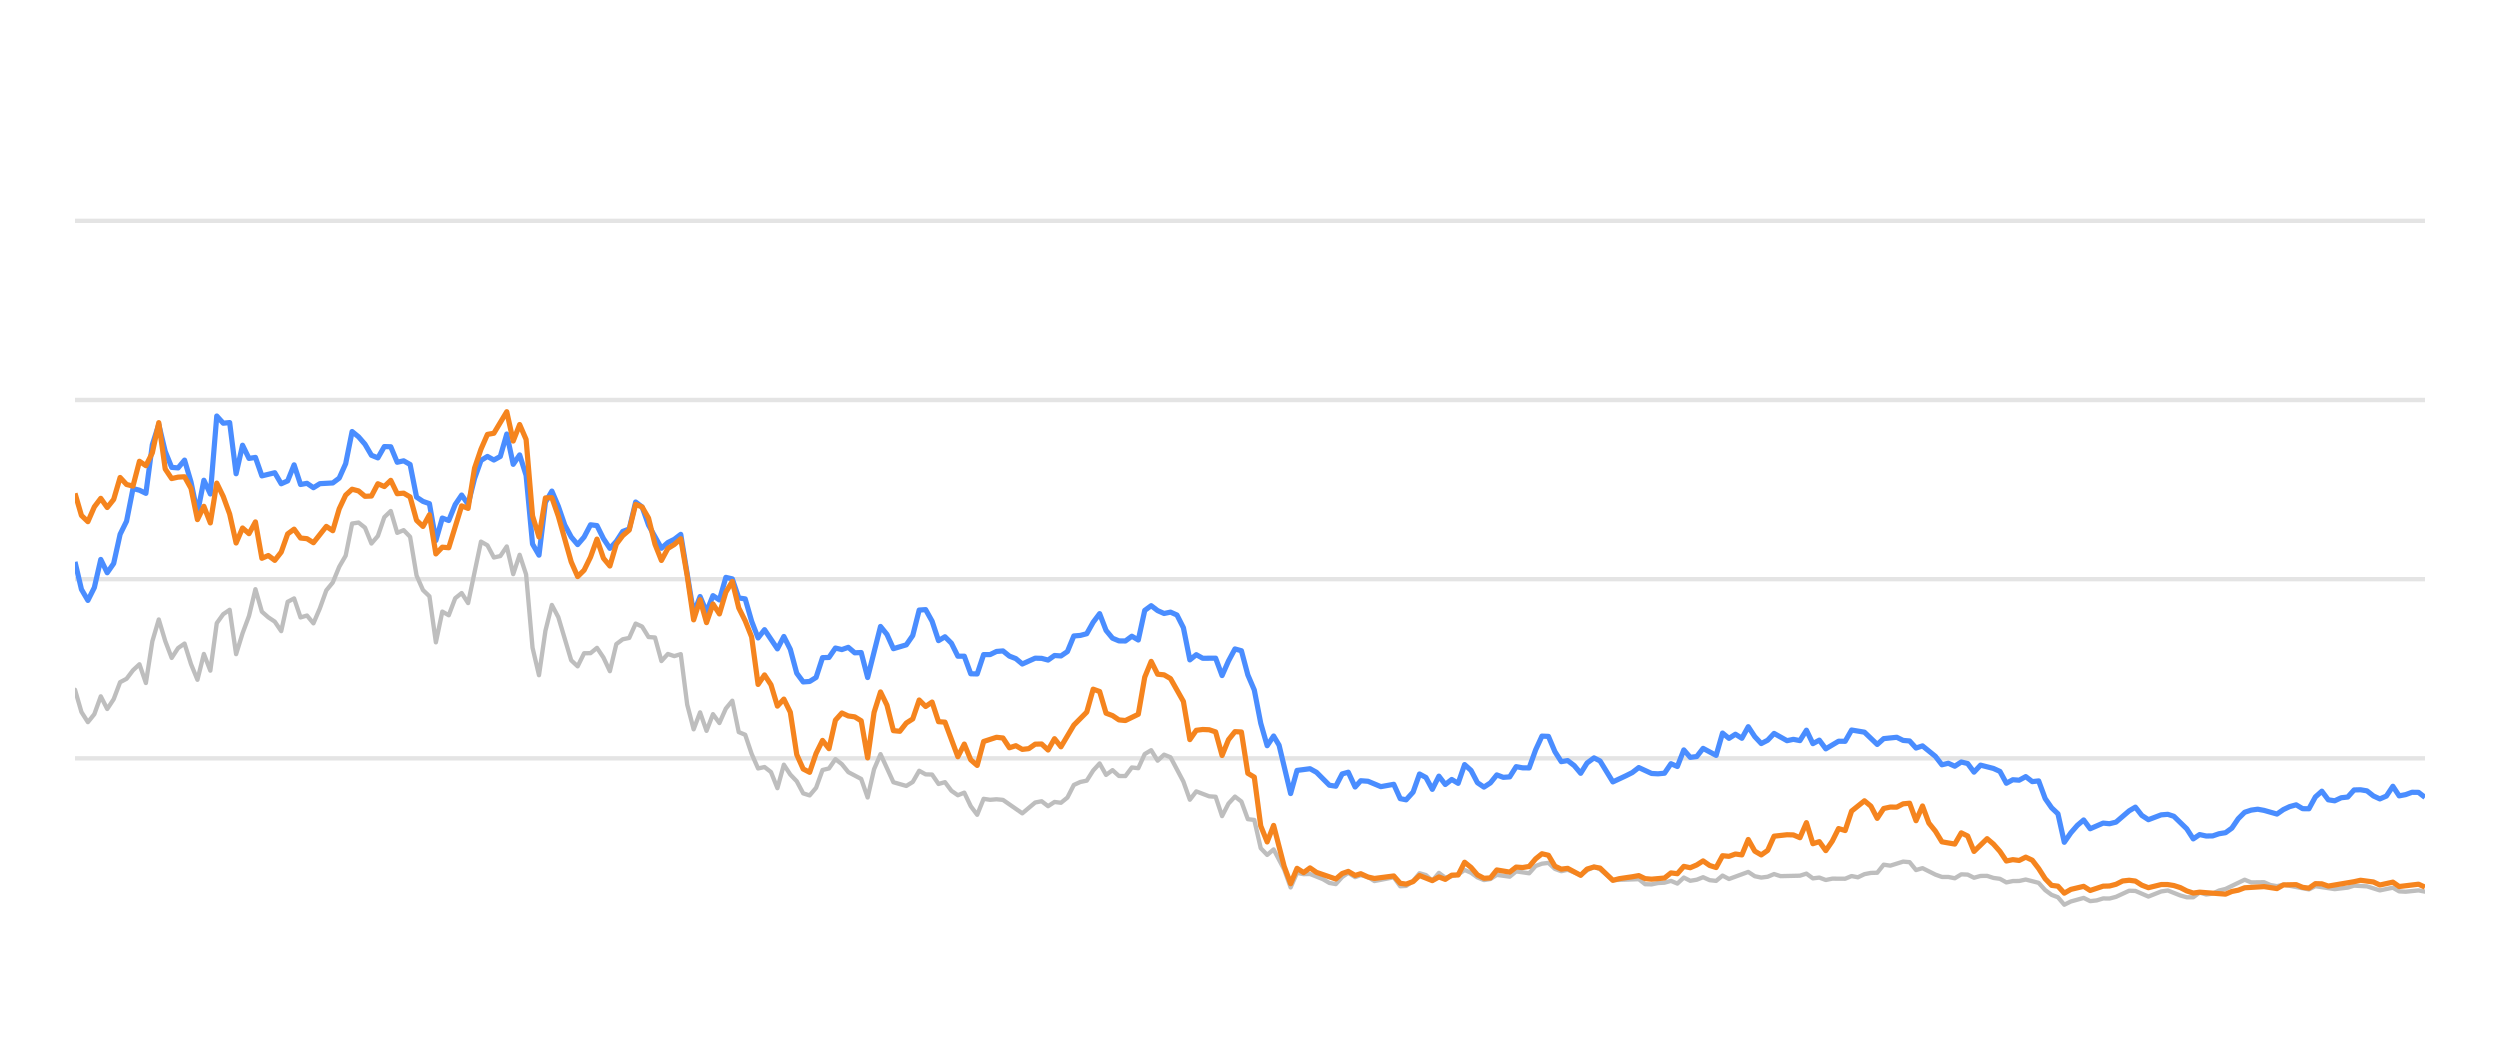
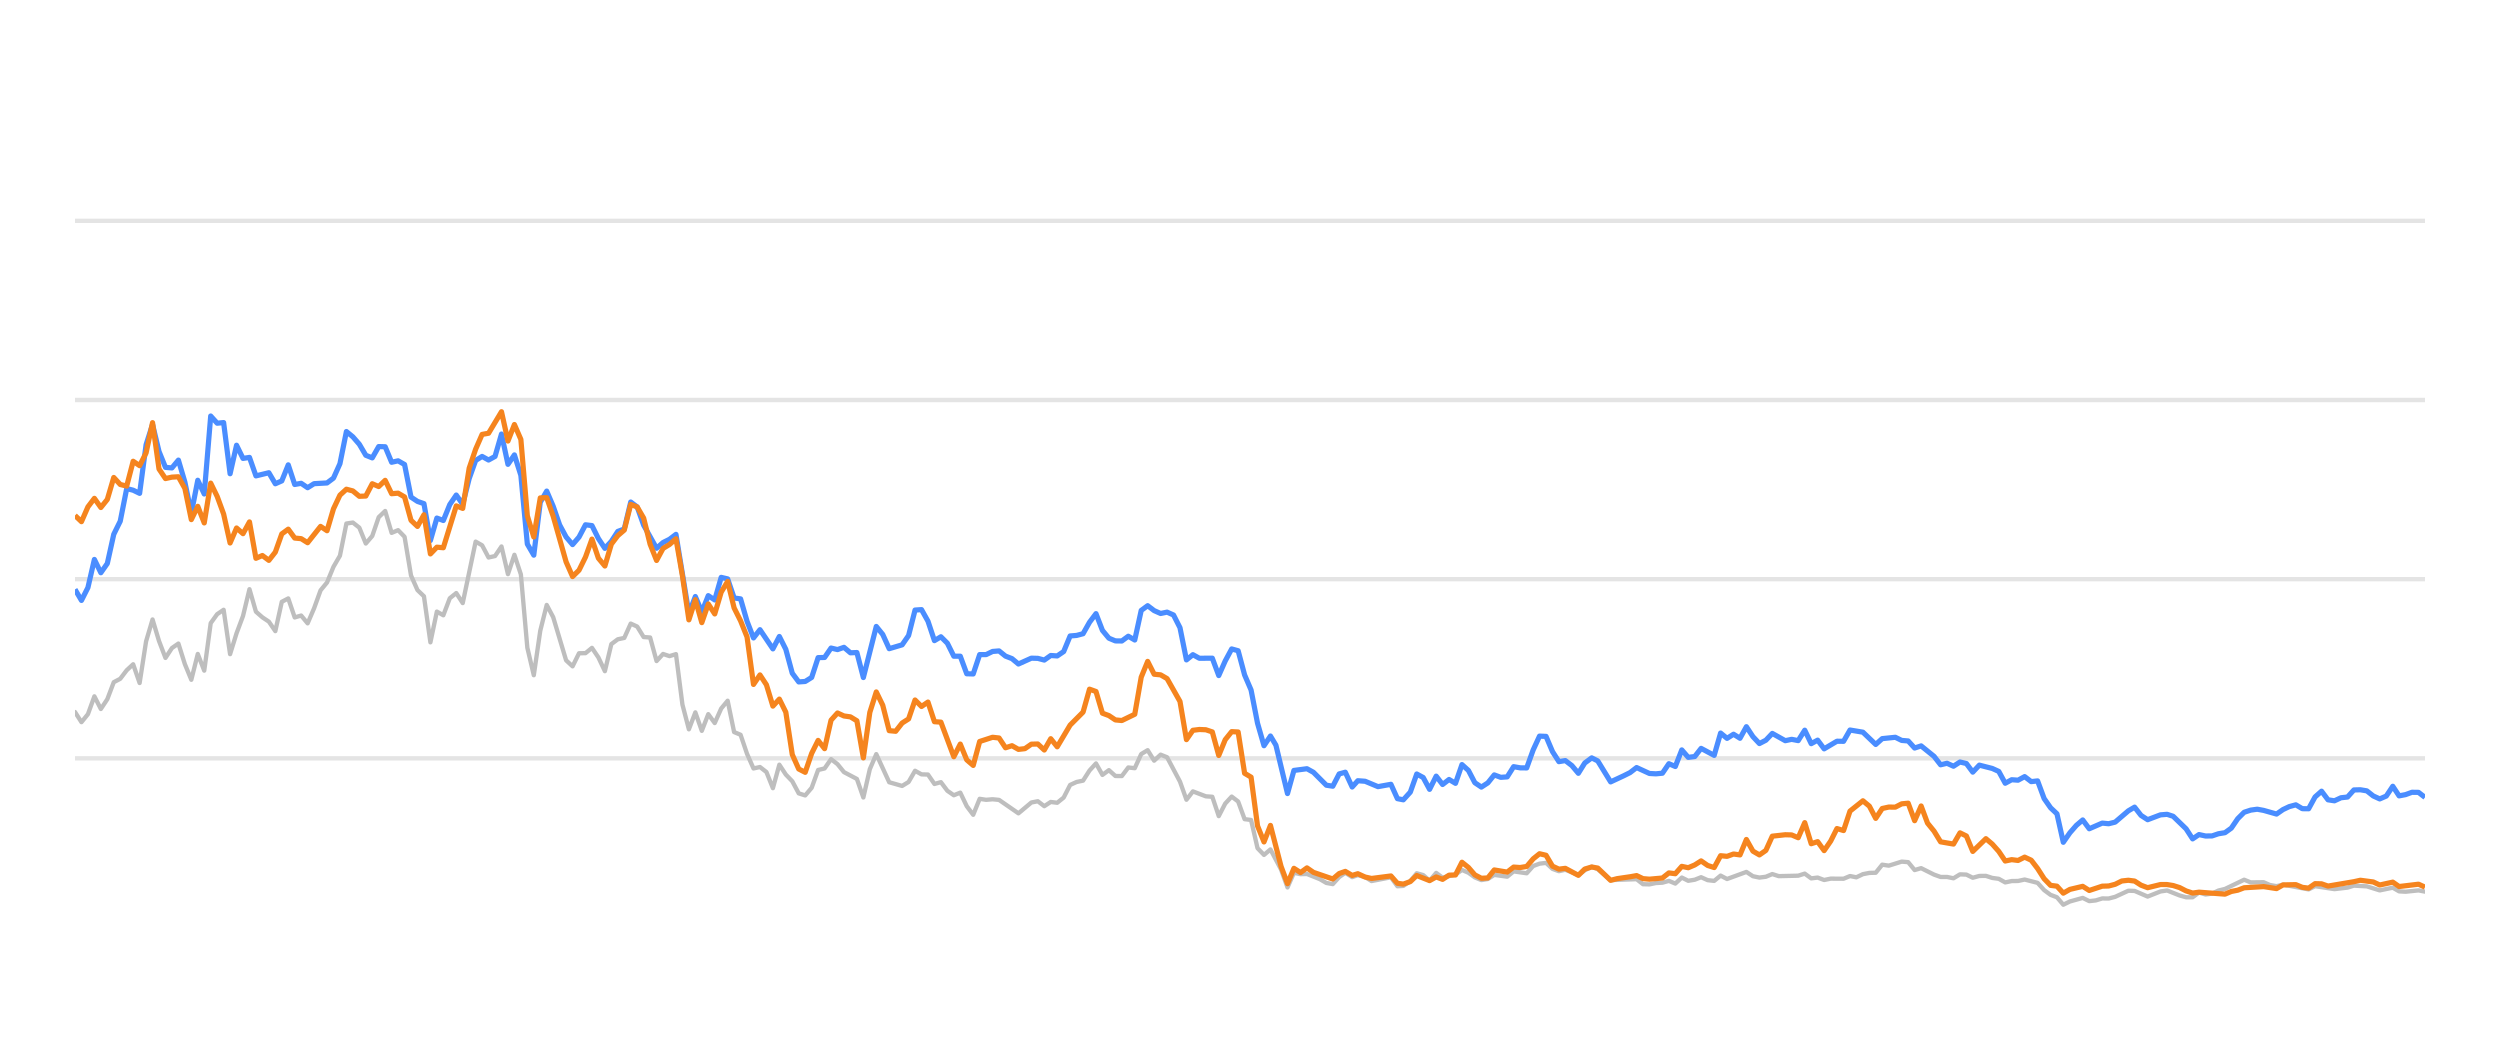
<svg xmlns="http://www.w3.org/2000/svg" width="288pt" height="120pt" viewBox="0 0 288 120" version="1.1">
  <defs>
    <style type="text/css">*{stroke-linejoin: round; stroke-linecap: butt}</style>
  </defs>
  <g id="figure_1">
    <g id="patch_1">
      <path d="M 0 120  L 288 120  L 288 0  L 0 0  L 0 120  z " style="fill: none; opacity: 0" />
    </g>
    <g id="axes_1">
      <g id="patch_2">
        <path d="M 8.64 108  L 279.36 108  L 279.36 4.8  L 8.64 4.8  L 8.64 108  z " style="fill: none" />
      </g>
      <g id="matplotlib.axis_1" />
      <g id="matplotlib.axis_2" />
      <g id="line2d_1">
-         <path d="M 8.64 87.36  L 279.36 87.36  " clip-path="url(#p68c6fa9b50)" style="fill: none; stroke: #b2b2b2; stroke-opacity: 0.35; stroke-width: 0.5; stroke-linecap: square" />
+         <path d="M 8.64 87.36  L 279.36 87.36  " clip-path="url(#p984ec321bc)" style="fill: none; stroke: #b2b2b2; stroke-opacity: 0.35; stroke-width: 0.5; stroke-linecap: square" />
      </g>
      <g id="line2d_2">
-         <path d="M 8.64 66.72  L 279.36 66.72  " clip-path="url(#p68c6fa9b50)" style="fill: none; stroke: #b2b2b2; stroke-opacity: 0.35; stroke-width: 0.5; stroke-linecap: square" />
+         <path d="M 8.64 66.72  L 279.36 66.72  " clip-path="url(#p984ec321bc)" style="fill: none; stroke: #b2b2b2; stroke-opacity: 0.35; stroke-width: 0.5; stroke-linecap: square" />
      </g>
      <g id="line2d_3">
-         <path d="M 8.64 46.08  L 279.36 46.08  " clip-path="url(#p68c6fa9b50)" style="fill: none; stroke: #b2b2b2; stroke-opacity: 0.35; stroke-width: 0.5; stroke-linecap: square" />
+         <path d="M 8.64 46.08  L 279.36 46.08  " clip-path="url(#p984ec321bc)" style="fill: none; stroke: #b2b2b2; stroke-opacity: 0.35; stroke-width: 0.5; stroke-linecap: square" />
      </g>
      <g id="line2d_4">
-         <path d="M 8.64 25.44  L 279.36 25.44  " clip-path="url(#p68c6fa9b50)" style="fill: none; stroke: #b2b2b2; stroke-opacity: 0.35; stroke-width: 0.5; stroke-linecap: square" />
+         <path d="M 8.64 25.44  L 279.36 25.44  " clip-path="url(#p984ec321bc)" style="fill: none; stroke: #b2b2b2; stroke-opacity: 0.35; stroke-width: 0.5; stroke-linecap: square" />
      </g>
      <g id="line2d_5">
-         <path d="M 8.64 79.465  L 9.382 82.025  L 10.125 83.191  L 10.867 82.272  L 11.609 80.219  L 12.352 81.674  L 13.094 80.549  L 13.837 78.588  L 14.579 78.196  L 15.321 77.215  L 16.064 76.524  L 16.806 78.681  L 17.548 73.882  L 18.291 71.364  L 19.033 73.841  L 19.776 75.791  L 20.518 74.656  L 21.26 74.14  L 22.003 76.503  L 22.745 78.309  L 23.487 75.337  L 24.23 77.257  L 24.972 71.787  L 25.715 70.755  L 26.457 70.249  L 27.199 75.358  L 27.942 72.953  L 28.684 70.962  L 29.426 67.876  L 30.169 70.466  L 30.911 71.116  L 31.653 71.612  L 32.396 72.706  L 33.138 69.331  L 33.881 68.939  L 34.623 71.127  L 35.365 70.91  L 36.108 71.808  L 36.85 70.074  L 37.592 68.01  L 38.335 67.102  L 39.077 65.296  L 39.82 64.016  L 40.562 60.311  L 41.304 60.198  L 42.047 60.786  L 42.789 62.613  L 43.531 61.746  L 44.274 59.579  L 45.016 58.866  L 45.759 61.385  L 46.501 61.075  L 47.243 61.839  L 47.986 66.297  L 48.728 67.979  L 49.47 68.691  L 50.213 73.996  L 50.955 70.456  L 51.697 70.879  L 52.44 68.918  L 53.182 68.32  L 53.925 69.475  L 55.409 62.396  L 56.152 62.819  L 56.894 64.223  L 57.636 64.057  L 58.379 62.953  L 59.121 66.142  L 59.864 63.913  L 60.606 66.173  L 61.348 74.615  L 62.091 77.783  L 62.833 72.664  L 63.575 69.692  L 64.318 71.096  L 65.803 76.07  L 66.545 76.761  L 67.287 75.255  L 68.03 75.244  L 68.772 74.635  L 69.514 75.74  L 70.257 77.319  L 70.999 74.202  L 71.741 73.645  L 72.484 73.49  L 73.226 71.839  L 73.969 72.179  L 74.711 73.387  L 75.453 73.438  L 76.196 76.152  L 76.938 75.337  L 77.68 75.585  L 78.423 75.358  L 79.165 81.168  L 79.908 84.016  L 80.65 82.066  L 81.392 84.192  L 82.135 82.272  L 82.877 83.294  L 83.619 81.622  L 84.362 80.724  L 85.104 84.336  L 85.847 84.646  L 86.589 86.844  L 87.331 88.526  L 88.074 88.361  L 88.816 88.939  L 89.558 90.797  L 90.301 88.093  L 91.043 89.228  L 91.785 90.002  L 92.528 91.395  L 93.27 91.632  L 94.013 90.755  L 94.755 88.702  L 95.497 88.526  L 96.24 87.453  L 96.982 88.031  L 97.724 88.949  L 99.209 89.734  L 99.952 91.87  L 100.694 88.609  L 101.436 86.875  L 102.921 90.115  L 104.406 90.539  L 105.148 90.084  L 105.891 88.794  L 106.633 89.207  L 107.375 89.228  L 108.118 90.312  L 108.86 90.105  L 109.602 91.096  L 110.345 91.612  L 111.087 91.313  L 111.829 92.871  L 112.572 93.862  L 113.314 92.025  L 114.057 92.138  L 114.799 92.076  L 115.541 92.148  L 117.768 93.696  L 119.253 92.448  L 119.996 92.303  L 120.738 92.871  L 121.48 92.386  L 122.223 92.479  L 122.965 91.88  L 123.707 90.425  L 124.45 90.084  L 125.192 89.93  L 125.934 88.764  L 126.677 87.948  L 127.419 89.269  L 128.162 88.722  L 128.904 89.393  L 129.646 89.403  L 130.389 88.413  L 131.131 88.495  L 131.873 86.865  L 132.616 86.421  L 133.358 87.628  L 134.101 86.937  L 134.843 87.236  L 136.328 90.043  L 137.07 92.128  L 137.812 91.168  L 139.297 91.736  L 140.04 91.787  L 140.782 94.016  L 141.524 92.572  L 142.267 91.767  L 143.009 92.334  L 143.751 94.367  L 144.494 94.46  L 145.236 97.711  L 145.978 98.485  L 146.721 97.855  L 147.938 100.167  L 148.68 102.231  L 149.419 100.549  L 150.178 100.704  L 150.914 100.683  L 152.402 101.282  L 153.141 101.715  L 153.884 101.849  L 154.617 101.034  L 155.32 100.549  L 156.11 101.044  L 156.759 100.817  L 157.594 101.034  L 158.335 101.498  L 160.562 101.065  L 161.307 102.097  L 161.986 102.056  L 162.789 101.498  L 163.528 100.601  L 164.269 100.807  L 165.002 101.457  L 165.762 100.559  L 166.496 101.106  L 167.979 100.745  L 168.723 100.219  L 169.465 100.539  L 170.201 101.075  L 170.951 101.385  L 171.695 101.261  L 172.433 100.786  L 173.92 100.993  L 174.661 100.384  L 176.159 100.601  L 176.904 99.765  L 177.633 99.496  L 178.381 99.403  L 179.124 100.095  L 179.859 100.363  L 180.597 100.198  L 182.094 100.797  L 182.83 100.26  L 183.628 99.837  L 184.324 100.136  L 185.802 101.385  L 188.786 101.282  L 189.518 101.86  L 190.262 101.88  L 190.998 101.725  L 191.751 101.684  L 192.495 101.478  L 193.233 101.787  L 193.976 101.096  L 194.716 101.467  L 195.465 101.344  L 196.196 101.055  L 196.952 101.395  L 197.698 101.478  L 198.436 100.869  L 199.178 101.261  L 201.398 100.446  L 202.151 100.941  L 202.895 101.096  L 203.634 101.003  L 204.374 100.693  L 205.119 100.931  L 207.351 100.879  L 208.101 100.642  L 208.845 101.189  L 209.586 101.096  L 210.329 101.375  L 211.08 101.22  L 212.561 101.23  L 213.303 100.92  L 214.029 101.065  L 214.784 100.704  L 215.527 100.559  L 216.257 100.539  L 217.002 99.61  L 217.759 99.723  L 219.24 99.259  L 219.985 99.321  L 220.727 100.229  L 221.473 100.012  L 222.959 100.755  L 223.709 101.024  L 224.446 101.024  L 225.191 101.178  L 225.938 100.724  L 226.674 100.755  L 227.407 101.117  L 228.161 100.91  L 228.913 100.9  L 229.644 101.137  L 230.394 101.24  L 231.134 101.653  L 231.877 101.498  L 232.608 101.488  L 233.366 101.323  L 234.854 101.705  L 235.605 102.541  L 236.345 103.088  L 237.075 103.366  L 237.806 104.223  L 238.564 103.851  L 240.038 103.439  L 240.788 103.81  L 241.535 103.728  L 242.28 103.5  L 243.017 103.511  L 243.765 103.315  L 245.279 102.613  L 245.997 102.634  L 247.496 103.284  L 248.967 102.696  L 249.731 102.582  L 251.174 103.16  L 251.916 103.366  L 252.662 103.366  L 253.395 102.819  L 254.152 103.046  L 254.9 102.943  L 255.628 102.592  L 256.381 102.407  L 258.584 101.344  L 259.337 101.653  L 260.818 101.633  L 261.54 101.952  L 262.305 102.087  L 263.045 101.911  L 265.989 102.458  L 266.731 102.087  L 268.957 102.427  L 270.463 102.252  L 271.191 102.025  L 272.675 102.107  L 274.158 102.572  L 275.659 102.262  L 276.384 102.685  L 277.128 102.726  L 278.618 102.572  L 279.36 102.716  L 279.36 102.716  " clip-path="url(#p68c6fa9b50)" style="fill: none; stroke: #bebebe; stroke-width: 0.5; stroke-linecap: round" />
+         <path d="M 8.64 82.025  L 9.384 83.191  L 10.129 82.272  L 10.873 80.219  L 11.618 81.674  L 12.362 80.549  L 13.106 78.588  L 13.851 78.196  L 14.595 77.215  L 15.34 76.524  L 16.084 78.681  L 16.829 73.882  L 17.573 71.364  L 18.317 73.841  L 19.062 75.791  L 19.806 74.656  L 20.551 74.14  L 21.295 76.503  L 22.039 78.309  L 22.784 75.337  L 23.528 77.257  L 24.273 71.787  L 25.017 70.755  L 25.761 70.249  L 26.506 75.358  L 27.25 72.953  L 27.995 70.962  L 28.739 67.876  L 29.484 70.466  L 30.228 71.116  L 30.972 71.612  L 31.717 72.706  L 32.461 69.331  L 33.206 68.939  L 33.95 71.127  L 34.694 70.91  L 35.439 71.808  L 36.183 70.074  L 36.928 68.01  L 37.672 67.102  L 38.416 65.296  L 39.161 64.016  L 39.905 60.311  L 40.65 60.198  L 41.394 60.786  L 42.139 62.613  L 42.883 61.746  L 43.627 59.579  L 44.372 58.866  L 45.116 61.385  L 45.861 61.075  L 46.605 61.839  L 47.349 66.297  L 48.094 67.979  L 48.838 68.691  L 49.583 73.996  L 50.327 70.456  L 51.071 70.879  L 51.816 68.918  L 52.56 68.32  L 53.305 69.475  L 54.794 62.396  L 55.538 62.819  L 56.282 64.223  L 57.027 64.057  L 57.771 62.953  L 58.516 66.142  L 59.26 63.913  L 60.004 66.173  L 60.749 74.615  L 61.493 77.783  L 62.238 72.664  L 62.982 69.692  L 63.726 71.096  L 65.215 76.07  L 65.96 76.761  L 66.704 75.255  L 67.449 75.244  L 68.193 74.635  L 68.937 75.74  L 69.682 77.319  L 70.426 74.202  L 71.171 73.645  L 71.915 73.49  L 72.659 71.839  L 73.404 72.179  L 74.148 73.387  L 74.893 73.438  L 75.637 76.152  L 76.381 75.337  L 77.126 75.585  L 77.87 75.358  L 78.615 81.168  L 79.359 84.016  L 80.104 82.066  L 80.848 84.192  L 81.592 82.272  L 82.337 83.294  L 83.081 81.622  L 83.826 80.724  L 84.57 84.336  L 85.314 84.646  L 86.059 86.844  L 86.803 88.526  L 87.548 88.361  L 88.292 88.939  L 89.036 90.797  L 89.781 88.093  L 90.525 89.228  L 91.27 90.002  L 92.014 91.395  L 92.759 91.632  L 93.503 90.755  L 94.247 88.702  L 94.992 88.526  L 95.736 87.453  L 96.481 88.031  L 97.225 88.949  L 98.714 89.734  L 99.458 91.87  L 100.203 88.609  L 100.947 86.875  L 102.436 90.115  L 103.925 90.539  L 104.669 90.084  L 105.414 88.794  L 106.158 89.207  L 106.902 89.228  L 107.647 90.312  L 108.391 90.105  L 109.136 91.096  L 109.88 91.612  L 110.624 91.313  L 111.369 92.871  L 112.113 93.862  L 112.858 92.025  L 113.602 92.138  L 114.346 92.076  L 115.091 92.148  L 117.324 93.696  L 118.813 92.448  L 119.557 92.303  L 120.302 92.871  L 121.046 92.386  L 121.791 92.479  L 122.535 91.88  L 123.279 90.425  L 124.024 90.084  L 124.768 89.93  L 125.513 88.764  L 126.257 87.948  L 127.001 89.269  L 127.746 88.722  L 128.49 89.393  L 129.235 89.403  L 129.979 88.413  L 130.723 88.495  L 131.468 86.865  L 132.212 86.421  L 132.957 87.628  L 133.701 86.937  L 134.446 87.236  L 135.934 90.043  L 136.679 92.128  L 137.423 91.168  L 138.912 91.736  L 139.656 91.787  L 140.401 94.016  L 141.145 92.572  L 141.89 91.767  L 142.634 92.334  L 143.378 94.367  L 144.123 94.46  L 144.867 97.711  L 145.612 98.485  L 146.356 97.855  L 147.576 100.167  L 148.32 102.231  L 149.061 100.549  L 149.823 100.704  L 150.561 100.683  L 152.053 101.282  L 152.794 101.715  L 153.539 101.849  L 154.274 101.034  L 154.979 100.549  L 155.771 101.044  L 156.422 100.817  L 157.259 101.034  L 158.002 101.498  L 160.235 101.065  L 160.982 102.097  L 161.663 102.056  L 162.468 101.498  L 163.209 100.601  L 163.952 100.807  L 164.688 101.457  L 165.449 100.559  L 166.186 101.106  L 167.672 100.745  L 168.418 100.219  L 169.162 100.539  L 169.901 101.075  L 170.653 101.385  L 171.399 101.261  L 172.139 100.786  L 173.63 100.993  L 174.373 100.384  L 175.875 100.601  L 176.622 99.765  L 177.353 99.496  L 178.103 99.403  L 178.848 100.095  L 179.585 100.363  L 180.325 100.198  L 181.827 100.797  L 182.565 100.26  L 183.364 99.837  L 184.062 100.136  L 185.545 101.385  L 188.537 101.282  L 189.271 101.86  L 190.017 101.88  L 190.755 101.725  L 191.51 101.684  L 192.256 101.478  L 192.996 101.787  L 193.742 101.096  L 194.484 101.467  L 195.235 101.344  L 195.968 101.055  L 196.726 101.395  L 197.474 101.478  L 198.213 100.869  L 198.957 101.261  L 201.184 100.446  L 201.938 100.941  L 202.685 101.096  L 203.426 101.003  L 204.168 100.693  L 204.915 100.931  L 207.153 100.879  L 207.906 100.642  L 208.652 101.189  L 209.394 101.096  L 210.14 101.375  L 210.892 101.22  L 212.377 101.23  L 213.121 100.92  L 213.849 101.065  L 214.607 100.704  L 215.351 100.559  L 216.083 100.539  L 216.831 99.61  L 217.59 99.723  L 219.074 99.259  L 219.822 99.321  L 220.566 100.229  L 221.314 100.012  L 222.804 100.755  L 223.556 101.024  L 224.295 101.024  L 225.042 101.178  L 225.791 100.724  L 226.529 100.755  L 227.264 101.117  L 228.02 100.91  L 228.774 100.9  L 229.507 101.137  L 230.259 101.24  L 231.001 101.653  L 231.746 101.498  L 232.48 101.488  L 233.24 101.323  L 234.732 101.705  L 235.485 102.541  L 236.227 103.088  L 236.959 103.366  L 237.692 104.223  L 238.452 103.851  L 239.93 103.439  L 240.682 103.81  L 241.431 103.728  L 242.178 103.5  L 242.917 103.511  L 243.667 103.315  L 245.185 102.613  L 245.906 102.634  L 247.408 103.284  L 248.883 102.696  L 249.649 102.582  L 251.096 103.16  L 251.84 103.366  L 252.589 103.366  L 253.324 102.819  L 254.083 103.046  L 254.832 102.943  L 255.562 102.592  L 256.318 102.407  L 258.527 101.344  L 259.282 101.653  L 260.767 101.633  L 261.491 101.952  L 262.258 102.087  L 263.001 101.911  L 265.952 102.458  L 266.696 102.087  L 268.928 102.427  L 270.438 102.252  L 271.169 102.025  L 272.657 102.107  L 274.144 102.572  L 275.649 102.262  L 276.376 102.685  L 277.122 102.726  L 278.616 102.572  L 279.36 102.716  L 279.36 102.716  " clip-path="url(#p984ec321bc)" style="fill: none; stroke: #bebebe; stroke-width: 0.5; stroke-linecap: round" />
      </g>
      <g id="line2d_6">
-         <path d="M 8.64 64.728  L 9.382 67.896  L 10.125 69.166  L 10.867 67.69  L 11.609 64.45  L 12.352 65.977  L 13.094 64.914  L 13.837 61.55  L 14.579 60.043  L 15.321 56.286  L 16.064 56.472  L 16.806 56.833  L 17.548 51.23  L 18.291 48.897  L 19.033 52.004  L 19.776 53.841  L 20.518 53.903  L 21.26 53.005  L 22.003 55.523  L 22.745 59.124  L 23.487 55.327  L 24.23 56.906  L 24.972 47.927  L 25.715 48.753  L 26.457 48.681  L 27.199 54.573  L 27.942 51.292  L 28.684 52.809  L 29.426 52.695  L 30.169 54.821  L 31.653 54.46  L 32.396 55.729  L 33.138 55.399  L 33.881 53.552  L 34.623 55.812  L 35.365 55.678  L 36.108 56.183  L 36.85 55.719  L 38.335 55.636  L 39.077 55.079  L 39.82 53.418  L 40.562 49.713  L 41.304 50.322  L 42.047 51.178  L 42.789 52.447  L 43.531 52.747  L 44.274 51.446  L 45.016 51.467  L 45.759 53.252  L 46.501 53.087  L 47.243 53.51  L 47.986 57.267  L 48.728 57.762  L 49.47 58.02  L 50.213 62.262  L 50.955 59.682  L 51.697 59.96  L 52.44 58.123  L 53.182 57.03  L 53.925 58.092  L 54.667 55.131  L 55.409 53.046  L 56.152 52.582  L 56.894 52.994  L 57.636 52.582  L 58.379 50.002  L 59.121 53.49  L 59.864 52.406  L 60.606 54.759  L 61.348 62.675  L 62.091 63.954  L 62.833 57.865  L 63.575 56.575  L 64.318 58.32  L 65.06 60.476  L 65.803 61.859  L 66.545 62.736  L 67.287 61.87  L 68.03 60.456  L 68.772 60.549  L 69.514 62.045  L 70.257 63.17  L 70.999 62.365  L 71.741 61.219  L 72.484 60.941  L 73.226 57.834  L 73.969 58.402  L 74.711 60.497  L 76.196 63.16  L 76.938 62.499  L 77.68 62.128  L 78.423 61.56  L 79.908 70.662  L 80.65 68.722  L 81.392 70.487  L 82.135 68.619  L 82.877 69.114  L 83.619 66.514  L 84.362 66.689  L 85.104 68.887  L 85.847 68.99  L 86.589 71.57  L 87.331 73.49  L 88.074 72.54  L 89.558 74.749  L 90.301 73.325  L 91.043 74.801  L 91.785 77.556  L 92.528 78.557  L 93.27 78.505  L 94.013 78.041  L 94.755 75.76  L 95.497 75.74  L 96.24 74.656  L 96.982 74.832  L 97.724 74.574  L 98.467 75.203  L 99.209 75.172  L 99.952 78.051  L 101.436 72.169  L 102.179 73.087  L 102.921 74.728  L 104.406 74.285  L 105.148 73.211  L 105.891 70.28  L 106.633 70.229  L 107.375 71.56  L 108.118 73.8  L 108.86 73.356  L 109.602 74.099  L 110.345 75.595  L 111.087 75.595  L 111.829 77.618  L 112.572 77.639  L 113.314 75.409  L 114.057 75.409  L 114.799 75.048  L 115.541 74.986  L 116.284 75.585  L 117.026 75.874  L 117.768 76.493  L 119.253 75.822  L 119.996 75.843  L 120.738 76.039  L 121.48 75.513  L 122.223 75.564  L 122.965 75.059  L 123.707 73.263  L 124.45 73.201  L 125.192 73.005  L 125.934 71.684  L 126.677 70.693  L 127.419 72.623  L 128.162 73.521  L 128.904 73.83  L 129.646 73.841  L 130.389 73.294  L 131.131 73.727  L 131.873 70.322  L 132.616 69.775  L 133.358 70.342  L 134.101 70.673  L 134.843 70.518  L 135.585 70.848  L 136.328 72.313  L 137.07 76.018  L 137.812 75.42  L 138.555 75.833  L 140.04 75.822  L 140.782 77.824  L 141.524 76.142  L 142.267 74.759  L 143.009 74.966  L 143.751 77.752  L 144.494 79.486  L 145.236 83.315  L 145.978 85.905  L 146.721 84.79  L 147.348 85.843  L 148.68 91.416  L 149.419 88.753  L 150.914 88.557  L 151.661 88.97  L 153.141 90.456  L 153.884 90.57  L 154.617 89.156  L 155.32 88.96  L 156.11 90.662  L 156.759 89.94  L 157.594 90.002  L 159.073 90.621  L 160.562 90.353  L 161.307 92.004  L 161.986 92.138  L 162.789 91.251  L 163.528 89.166  L 164.269 89.568  L 165.002 90.931  L 165.762 89.414  L 166.496 90.373  L 167.24 89.796  L 167.979 90.239  L 168.723 88.082  L 169.465 88.753  L 170.201 90.167  L 170.951 90.673  L 171.695 90.188  L 172.433 89.269  L 173.175 89.548  L 173.92 89.496  L 174.661 88.32  L 175.403 88.454  L 176.159 88.464  L 176.904 86.39  L 177.633 84.801  L 178.381 84.832  L 179.124 86.586  L 179.859 87.742  L 180.597 87.618  L 181.35 88.196  L 182.094 89.083  L 182.83 87.897  L 183.628 87.308  L 184.324 87.659  L 185.802 90.074  L 187.299 89.372  L 188.037 89.001  L 188.786 88.423  L 190.262 89.104  L 190.998 89.145  L 191.751 89.073  L 192.495 87.979  L 193.233 88.299  L 193.976 86.39  L 194.716 87.246  L 195.465 87.154  L 196.196 86.214  L 197.698 87.019  L 198.436 84.45  L 199.178 85.059  L 199.923 84.584  L 200.664 85.048  L 201.398 83.717  L 202.151 84.863  L 202.895 85.657  L 203.634 85.275  L 204.374 84.491  L 205.864 85.327  L 206.597 85.172  L 207.351 85.317  L 208.101 84.12  L 208.845 85.668  L 209.586 85.265  L 210.329 86.266  L 211.803 85.389  L 212.561 85.399  L 213.303 84.099  L 214.784 84.347  L 216.257 85.76  L 217.002 85.09  L 218.508 84.935  L 219.24 85.296  L 219.985 85.358  L 220.727 86.173  L 221.473 85.926  L 222.959 87.133  L 223.709 88.103  L 224.446 87.928  L 225.191 88.268  L 225.938 87.783  L 226.674 87.959  L 227.407 88.949  L 228.161 88.144  L 229.644 88.526  L 230.394 88.867  L 231.134 90.229  L 231.877 89.826  L 232.608 89.878  L 233.366 89.465  L 234.119 90.043  L 234.854 89.961  L 235.605 91.994  L 236.345 93.057  L 237.075 93.748  L 237.806 97.03  L 238.564 95.936  L 239.31 95.079  L 240.038 94.46  L 240.788 95.472  L 242.28 94.821  L 243.017 94.894  L 243.765 94.708  L 245.279 93.408  L 245.997 92.984  L 246.736 93.934  L 247.496 94.429  L 248.967 93.872  L 249.731 93.81  L 250.429 94.037  L 251.916 95.482  L 252.662 96.638  L 253.395 96.142  L 254.152 96.307  L 254.9 96.297  L 255.628 96.049  L 256.381 95.926  L 257.11 95.399  L 257.844 94.316  L 258.584 93.573  L 259.337 93.325  L 260.086 93.222  L 260.818 93.356  L 262.305 93.779  L 263.045 93.263  L 263.766 92.922  L 264.519 92.716  L 265.263 93.16  L 265.989 93.17  L 266.731 91.808  L 267.475 91.147  L 268.218 92.138  L 268.957 92.252  L 269.71 91.901  L 270.463 91.818  L 271.191 91.003  L 271.934 90.982  L 272.675 91.106  L 273.418 91.694  L 274.158 92.035  L 274.912 91.705  L 275.659 90.58  L 276.384 91.684  L 277.128 91.54  L 277.865 91.271  L 278.618 91.282  L 279.36 91.86  L 279.36 91.86  " clip-path="url(#p68c6fa9b50)" style="fill: none; stroke: #4a8dff; stroke-width: 0.6" />
+         <path d="M 8.64 67.896  L 9.384 69.166  L 10.129 67.69  L 10.873 64.45  L 11.618 65.977  L 12.362 64.914  L 13.106 61.55  L 13.851 60.043  L 14.595 56.286  L 15.34 56.472  L 16.084 56.833  L 16.829 51.23  L 17.573 48.897  L 18.317 52.004  L 19.062 53.841  L 19.806 53.903  L 20.551 53.005  L 21.295 55.523  L 22.039 59.124  L 22.784 55.327  L 23.528 56.906  L 24.273 47.927  L 25.017 48.753  L 25.761 48.681  L 26.506 54.573  L 27.25 51.292  L 27.995 52.809  L 28.739 52.695  L 29.484 54.821  L 30.972 54.46  L 31.717 55.729  L 32.461 55.399  L 33.206 53.552  L 33.95 55.812  L 34.694 55.678  L 35.439 56.183  L 36.183 55.719  L 37.672 55.636  L 38.416 55.079  L 39.161 53.418  L 39.905 49.713  L 40.65 50.322  L 41.394 51.178  L 42.139 52.447  L 42.883 52.747  L 43.627 51.446  L 44.372 51.467  L 45.116 53.252  L 45.861 53.087  L 46.605 53.51  L 47.349 57.267  L 48.094 57.762  L 48.838 58.02  L 49.583 62.262  L 50.327 59.682  L 51.071 59.96  L 51.816 58.123  L 52.56 57.03  L 53.305 58.092  L 54.049 55.131  L 54.794 53.046  L 55.538 52.582  L 56.282 52.994  L 57.027 52.582  L 57.771 50.002  L 58.516 53.49  L 59.26 52.406  L 60.004 54.759  L 60.749 62.675  L 61.493 63.954  L 62.238 57.865  L 62.982 56.575  L 63.726 58.32  L 64.471 60.476  L 65.215 61.859  L 65.96 62.736  L 66.704 61.87  L 67.449 60.456  L 68.193 60.549  L 68.937 62.045  L 69.682 63.17  L 70.426 62.365  L 71.171 61.219  L 71.915 60.941  L 72.659 57.834  L 73.404 58.402  L 74.148 60.497  L 75.637 63.16  L 76.381 62.499  L 77.126 62.128  L 77.87 61.56  L 79.359 70.662  L 80.104 68.722  L 80.848 70.487  L 81.592 68.619  L 82.337 69.114  L 83.081 66.514  L 83.826 66.689  L 84.57 68.887  L 85.314 68.99  L 86.059 71.57  L 86.803 73.49  L 87.548 72.54  L 89.036 74.749  L 89.781 73.325  L 90.525 74.801  L 91.27 77.556  L 92.014 78.557  L 92.759 78.505  L 93.503 78.041  L 94.247 75.76  L 94.992 75.74  L 95.736 74.656  L 96.481 74.832  L 97.225 74.574  L 97.969 75.203  L 98.714 75.172  L 99.458 78.051  L 100.947 72.169  L 101.691 73.087  L 102.436 74.728  L 103.925 74.285  L 104.669 73.211  L 105.414 70.28  L 106.158 70.229  L 106.902 71.56  L 107.647 73.8  L 108.391 73.356  L 109.136 74.099  L 109.88 75.595  L 110.624 75.595  L 111.369 77.618  L 112.113 77.639  L 112.858 75.409  L 113.602 75.409  L 114.346 75.048  L 115.091 74.986  L 115.835 75.585  L 116.58 75.874  L 117.324 76.493  L 118.813 75.822  L 119.557 75.843  L 120.302 76.039  L 121.046 75.513  L 121.791 75.564  L 122.535 75.059  L 123.279 73.263  L 124.024 73.201  L 124.768 73.005  L 125.513 71.684  L 126.257 70.693  L 127.001 72.623  L 127.746 73.521  L 128.49 73.83  L 129.235 73.841  L 129.979 73.294  L 130.723 73.727  L 131.468 70.322  L 132.212 69.775  L 132.957 70.342  L 133.701 70.673  L 134.446 70.518  L 135.19 70.848  L 135.934 72.313  L 136.679 76.018  L 137.423 75.42  L 138.168 75.833  L 139.656 75.822  L 140.401 77.824  L 141.145 76.142  L 141.89 74.759  L 142.634 74.966  L 143.378 77.752  L 144.123 79.486  L 144.867 83.315  L 145.612 85.905  L 146.356 84.79  L 146.985 85.843  L 148.32 91.416  L 149.061 88.753  L 150.561 88.557  L 151.31 88.97  L 152.794 90.456  L 153.539 90.57  L 154.274 89.156  L 154.979 88.96  L 155.771 90.662  L 156.422 89.94  L 157.259 90.002  L 158.743 90.621  L 160.235 90.353  L 160.982 92.004  L 161.663 92.138  L 162.468 91.251  L 163.209 89.166  L 163.952 89.568  L 164.688 90.931  L 165.449 89.414  L 166.186 90.373  L 166.932 89.796  L 167.672 90.239  L 168.418 88.082  L 169.162 88.753  L 169.901 90.167  L 170.653 90.673  L 171.399 90.188  L 172.139 89.269  L 172.883 89.548  L 173.63 89.496  L 174.373 88.32  L 175.117 88.454  L 175.875 88.464  L 176.622 86.39  L 177.353 84.801  L 178.103 84.832  L 178.848 86.586  L 179.585 87.742  L 180.325 87.618  L 181.081 88.196  L 181.827 89.083  L 182.565 87.897  L 183.364 87.308  L 184.062 87.659  L 185.545 90.074  L 187.046 89.372  L 187.786 89.001  L 188.537 88.423  L 190.017 89.104  L 190.755 89.145  L 191.51 89.073  L 192.256 87.979  L 192.996 88.299  L 193.742 86.39  L 194.484 87.246  L 195.235 87.154  L 195.968 86.214  L 197.474 87.019  L 198.213 84.45  L 198.957 85.059  L 199.705 84.584  L 200.448 85.048  L 201.184 83.717  L 201.938 84.863  L 202.685 85.657  L 203.426 85.275  L 204.168 84.491  L 205.662 85.327  L 206.397 85.172  L 207.153 85.317  L 207.906 84.12  L 208.652 85.668  L 209.394 85.265  L 210.14 86.266  L 211.618 85.389  L 212.377 85.399  L 213.121 84.099  L 214.607 84.347  L 216.083 85.76  L 216.831 85.09  L 218.34 84.935  L 219.074 85.296  L 219.822 85.358  L 220.566 86.173  L 221.314 85.926  L 222.804 87.133  L 223.556 88.103  L 224.295 87.928  L 225.042 88.268  L 225.791 87.783  L 226.529 87.959  L 227.264 88.949  L 228.02 88.144  L 229.507 88.526  L 230.259 88.867  L 231.001 90.229  L 231.746 89.826  L 232.48 89.878  L 233.24 89.465  L 233.995 90.043  L 234.732 89.961  L 235.485 91.994  L 236.227 93.057  L 236.959 93.748  L 237.692 97.03  L 238.452 95.936  L 239.2 95.079  L 239.93 94.46  L 240.682 95.472  L 242.178 94.821  L 242.917 94.894  L 243.667 94.708  L 245.185 93.408  L 245.906 92.984  L 246.647 93.934  L 247.408 94.429  L 248.883 93.872  L 249.649 93.81  L 250.349 94.037  L 251.84 95.482  L 252.589 96.638  L 253.324 96.142  L 254.083 96.307  L 254.832 96.297  L 255.562 96.049  L 256.318 95.926  L 257.049 95.399  L 257.785 94.316  L 258.527 93.573  L 259.282 93.325  L 260.033 93.222  L 260.767 93.356  L 262.258 93.779  L 263.001 93.263  L 263.723 92.922  L 264.479 92.716  L 265.225 93.16  L 265.952 93.17  L 266.696 91.808  L 267.443 91.147  L 268.187 92.138  L 268.928 92.252  L 269.684 91.901  L 270.438 91.818  L 271.169 91.003  L 271.914 90.982  L 272.657 91.106  L 273.401 91.694  L 274.144 92.035  L 274.9 91.705  L 275.649 90.58  L 276.376 91.684  L 277.122 91.54  L 277.861 91.271  L 278.616 91.282  L 279.36 91.86  L 279.36 91.86  " clip-path="url(#p984ec321bc)" style="fill: none; stroke: #4a8dff; stroke-width: 0.6" />
      </g>
      <g id="line2d_7">
-         <path d="M 8.64 56.833  L 9.382 59.382  L 10.125 60.095  L 10.867 58.392  L 11.609 57.411  L 12.352 58.464  L 13.094 57.535  L 13.837 55.007  L 14.579 55.812  L 15.321 55.998  L 16.064 53.139  L 16.806 53.645  L 17.548 52.169  L 18.291 48.691  L 19.033 54.026  L 19.776 55.131  L 20.518 54.966  L 21.26 54.924  L 22.003 56.256  L 22.745 59.857  L 23.487 58.33  L 24.23 60.239  L 24.972 55.657  L 25.715 57.184  L 26.457 59.217  L 27.199 62.551  L 27.942 60.827  L 28.684 61.477  L 29.426 60.126  L 30.169 64.315  L 30.911 63.996  L 31.653 64.553  L 32.396 63.603  L 33.138 61.508  L 33.881 60.961  L 34.623 61.983  L 35.365 62.055  L 36.108 62.52  L 37.592 60.642  L 38.335 61.137  L 39.077 58.619  L 39.82 57.04  L 40.562 56.359  L 41.304 56.555  L 42.047 57.174  L 42.789 57.143  L 43.531 55.729  L 44.274 56.049  L 45.016 55.337  L 45.759 56.875  L 46.501 56.813  L 47.243 57.246  L 47.986 59.94  L 48.728 60.642  L 49.47 59.3  L 50.213 63.81  L 50.955 63.036  L 51.697 63.098  L 53.182 58.278  L 53.925 58.567  L 54.667 53.934  L 55.409 51.746  L 56.152 50.043  L 56.894 49.909  L 58.379 47.432  L 59.121 50.807  L 59.864 48.908  L 60.606 50.621  L 61.348 59.424  L 62.091 61.859  L 62.833 57.36  L 63.575 57.329  L 64.318 59.465  L 65.803 64.728  L 66.545 66.421  L 67.287 65.688  L 68.03 64.171  L 68.772 62.107  L 69.514 64.305  L 70.257 65.203  L 70.999 62.685  L 71.741 61.704  L 72.484 61.065  L 73.226 58.103  L 73.969 58.402  L 74.711 59.682  L 75.453 62.695  L 76.196 64.563  L 76.938 63.18  L 77.68 62.726  L 78.423 62.066  L 79.165 66.338  L 79.908 71.405  L 80.65 69.083  L 81.392 71.725  L 82.135 69.579  L 82.877 70.724  L 83.619 68.216  L 84.362 66.978  L 85.104 70.033  L 85.847 71.519  L 86.589 73.376  L 87.331 78.846  L 88.074 77.752  L 88.816 78.887  L 89.558 81.343  L 90.301 80.538  L 91.043 82.045  L 91.785 86.927  L 92.528 88.588  L 93.27 88.97  L 94.013 86.792  L 94.755 85.296  L 95.497 86.245  L 96.24 82.964  L 96.982 82.138  L 97.724 82.479  L 98.467 82.582  L 99.209 83.036  L 99.952 87.308  L 100.694 82.066  L 101.436 79.713  L 102.179 81.24  L 102.921 84.171  L 103.663 84.243  L 104.406 83.294  L 105.148 82.819  L 105.891 80.642  L 106.633 81.385  L 107.375 80.879  L 108.118 83.139  L 108.86 83.191  L 110.345 87.174  L 111.087 85.719  L 111.829 87.535  L 112.572 88.175  L 113.314 85.42  L 114.799 84.935  L 115.541 85.017  L 116.284 86.142  L 117.026 85.905  L 117.768 86.328  L 118.511 86.245  L 119.253 85.729  L 119.996 85.709  L 120.738 86.4  L 121.48 85.1  L 122.223 86.029  L 123.707 83.531  L 125.192 82.035  L 125.934 79.393  L 126.677 79.661  L 127.419 82.159  L 128.162 82.437  L 128.904 82.933  L 129.646 83.005  L 131.131 82.283  L 131.873 78.01  L 132.616 76.194  L 133.358 77.67  L 134.101 77.742  L 134.843 78.175  L 136.328 80.807  L 137.07 85.203  L 137.812 84.13  L 138.555 84.037  L 139.297 84.068  L 140.04 84.316  L 140.782 87.03  L 141.524 85.213  L 142.267 84.285  L 143.009 84.326  L 143.751 89.083  L 144.494 89.527  L 145.236 95.141  L 145.978 96.989  L 146.721 95.09  L 147.938 99.806  L 148.68 101.798  L 149.419 100.033  L 150.178 100.518  L 150.914 99.981  L 151.661 100.497  L 153.884 101.261  L 154.617 100.632  L 155.32 100.384  L 156.11 100.848  L 156.759 100.652  L 157.594 101.034  L 158.335 101.199  L 160.562 100.91  L 161.307 101.756  L 161.986 101.849  L 162.789 101.56  L 163.528 100.859  L 165.002 101.447  L 165.762 101.024  L 166.496 101.302  L 167.24 100.817  L 167.979 100.797  L 168.723 99.331  L 169.465 99.93  L 170.201 100.786  L 170.951 101.178  L 171.695 101.137  L 172.433 100.219  L 173.92 100.466  L 174.661 99.888  L 175.403 99.94  L 176.159 99.816  L 176.904 98.939  L 177.633 98.351  L 178.381 98.526  L 179.124 99.785  L 179.859 100.126  L 180.597 100.033  L 182.094 100.838  L 182.83 100.116  L 183.628 99.878  L 184.324 100.002  L 185.802 101.416  L 186.555 101.22  L 188.037 101.003  L 188.786 100.869  L 189.518 101.22  L 190.262 101.282  L 191.751 101.148  L 192.495 100.559  L 193.233 100.652  L 193.976 99.806  L 194.716 99.961  L 195.465 99.641  L 196.196 99.176  L 196.952 99.703  L 197.698 99.94  L 198.436 98.578  L 199.178 98.65  L 199.923 98.382  L 200.664 98.485  L 201.398 96.71  L 202.151 98.052  L 202.895 98.485  L 203.634 97.969  L 204.374 96.328  L 205.864 96.163  L 206.597 96.184  L 207.351 96.504  L 208.101 94.77  L 208.845 97.195  L 209.586 96.958  L 210.329 97.99  L 211.08 96.896  L 211.803 95.451  L 212.561 95.678  L 213.303 93.438  L 214.784 92.252  L 215.527 92.871  L 216.257 94.274  L 217.002 93.139  L 217.759 92.974  L 218.508 92.984  L 219.24 92.603  L 219.985 92.53  L 220.727 94.543  L 221.473 92.85  L 222.206 94.821  L 222.959 95.75  L 223.709 96.978  L 225.191 97.236  L 225.938 95.946  L 226.674 96.307  L 227.407 98.082  L 228.913 96.617  L 229.644 97.236  L 230.394 98.082  L 231.134 99.187  L 231.877 99.032  L 232.608 99.125  L 233.366 98.743  L 234.119 99.094  L 234.854 100.054  L 235.605 101.23  L 236.345 101.994  L 237.075 102.087  L 237.806 102.892  L 238.564 102.458  L 240.038 102.107  L 240.788 102.582  L 242.28 102.087  L 243.017 102.066  L 243.765 101.87  L 244.532 101.488  L 245.279 101.406  L 245.997 101.498  L 246.736 101.973  L 247.496 102.262  L 248.967 101.901  L 249.731 101.901  L 250.429 102.014  L 251.174 102.252  L 251.916 102.634  L 252.662 102.881  L 253.395 102.778  L 256.381 103.005  L 257.11 102.696  L 257.844 102.551  L 258.584 102.272  L 260.818 102.138  L 262.305 102.365  L 263.045 101.942  L 264.519 101.911  L 265.263 102.221  L 265.989 102.314  L 266.731 101.798  L 267.475 101.818  L 268.218 102.076  L 271.191 101.571  L 271.934 101.406  L 273.418 101.602  L 274.158 101.952  L 275.659 101.622  L 276.384 102.128  L 278.618 101.86  L 279.36 102.2  L 279.36 102.2  " clip-path="url(#p68c6fa9b50)" style="fill: none; stroke: #f5841e; stroke-width: 0.6" />
+         <path d="M 8.64 59.382  L 9.384 60.095  L 10.129 58.392  L 10.873 57.411  L 11.618 58.464  L 12.362 57.535  L 13.106 55.007  L 13.851 55.812  L 14.595 55.998  L 15.34 53.139  L 16.084 53.645  L 16.829 52.169  L 17.573 48.691  L 18.317 54.026  L 19.062 55.131  L 19.806 54.966  L 20.551 54.924  L 21.295 56.256  L 22.039 59.857  L 22.784 58.33  L 23.528 60.239  L 24.273 55.657  L 25.017 57.184  L 25.761 59.217  L 26.506 62.551  L 27.25 60.827  L 27.995 61.477  L 28.739 60.126  L 29.484 64.315  L 30.228 63.996  L 30.972 64.553  L 31.717 63.603  L 32.461 61.508  L 33.206 60.961  L 33.95 61.983  L 34.694 62.055  L 35.439 62.52  L 36.928 60.642  L 37.672 61.137  L 38.416 58.619  L 39.161 57.04  L 39.905 56.359  L 40.65 56.555  L 41.394 57.174  L 42.139 57.143  L 42.883 55.729  L 43.627 56.049  L 44.372 55.337  L 45.116 56.875  L 45.861 56.813  L 46.605 57.246  L 47.349 59.94  L 48.094 60.642  L 48.838 59.3  L 49.583 63.81  L 50.327 63.036  L 51.071 63.098  L 52.56 58.278  L 53.305 58.567  L 54.049 53.934  L 54.794 51.746  L 55.538 50.043  L 56.282 49.909  L 57.771 47.432  L 58.516 50.807  L 59.26 48.908  L 60.004 50.621  L 60.749 59.424  L 61.493 61.859  L 62.238 57.36  L 62.982 57.329  L 63.726 59.465  L 65.215 64.728  L 65.96 66.421  L 66.704 65.688  L 67.449 64.171  L 68.193 62.107  L 68.937 64.305  L 69.682 65.203  L 70.426 62.685  L 71.171 61.704  L 71.915 61.065  L 72.659 58.103  L 73.404 58.402  L 74.148 59.682  L 74.893 62.695  L 75.637 64.563  L 76.381 63.18  L 77.126 62.726  L 77.87 62.066  L 78.615 66.338  L 79.359 71.405  L 80.104 69.083  L 80.848 71.725  L 81.592 69.579  L 82.337 70.724  L 83.081 68.216  L 83.826 66.978  L 84.57 70.033  L 85.314 71.519  L 86.059 73.376  L 86.803 78.846  L 87.548 77.752  L 88.292 78.887  L 89.036 81.343  L 89.781 80.538  L 90.525 82.045  L 91.27 86.927  L 92.014 88.588  L 92.759 88.97  L 93.503 86.792  L 94.247 85.296  L 94.992 86.245  L 95.736 82.964  L 96.481 82.138  L 97.225 82.479  L 97.969 82.582  L 98.714 83.036  L 99.458 87.308  L 100.203 82.066  L 100.947 79.713  L 101.691 81.24  L 102.436 84.171  L 103.18 84.243  L 103.925 83.294  L 104.669 82.819  L 105.414 80.642  L 106.158 81.385  L 106.902 80.879  L 107.647 83.139  L 108.391 83.191  L 109.88 87.174  L 110.624 85.719  L 111.369 87.535  L 112.113 88.175  L 112.858 85.42  L 114.346 84.935  L 115.091 85.017  L 115.835 86.142  L 116.58 85.905  L 117.324 86.328  L 118.069 86.245  L 118.813 85.729  L 119.557 85.709  L 120.302 86.4  L 121.046 85.1  L 121.791 86.029  L 123.279 83.531  L 124.768 82.035  L 125.513 79.393  L 126.257 79.661  L 127.001 82.159  L 127.746 82.437  L 128.49 82.933  L 129.235 83.005  L 130.723 82.283  L 131.468 78.01  L 132.212 76.194  L 132.957 77.67  L 133.701 77.742  L 134.446 78.175  L 135.934 80.807  L 136.679 85.203  L 137.423 84.13  L 138.168 84.037  L 138.912 84.068  L 139.656 84.316  L 140.401 87.03  L 141.145 85.213  L 141.89 84.285  L 142.634 84.326  L 143.378 89.083  L 144.123 89.527  L 144.867 95.141  L 145.612 96.989  L 146.356 95.09  L 147.576 99.806  L 148.32 101.798  L 149.061 100.033  L 149.823 100.518  L 150.561 99.981  L 151.31 100.497  L 153.539 101.261  L 154.274 100.632  L 154.979 100.384  L 155.771 100.848  L 156.422 100.652  L 157.259 101.034  L 158.002 101.199  L 160.235 100.91  L 160.982 101.756  L 161.663 101.849  L 162.468 101.56  L 163.209 100.859  L 164.688 101.447  L 165.449 101.024  L 166.186 101.302  L 166.932 100.817  L 167.672 100.797  L 168.418 99.331  L 169.162 99.93  L 169.901 100.786  L 170.653 101.178  L 171.399 101.137  L 172.139 100.219  L 173.63 100.466  L 174.373 99.888  L 175.117 99.94  L 175.875 99.816  L 176.622 98.939  L 177.353 98.351  L 178.103 98.526  L 178.848 99.785  L 179.585 100.126  L 180.325 100.033  L 181.827 100.838  L 182.565 100.116  L 183.364 99.878  L 184.062 100.002  L 185.545 101.416  L 186.3 101.22  L 187.786 101.003  L 188.537 100.869  L 189.271 101.22  L 190.017 101.282  L 191.51 101.148  L 192.256 100.559  L 192.996 100.652  L 193.742 99.806  L 194.484 99.961  L 195.235 99.641  L 195.968 99.176  L 196.726 99.703  L 197.474 99.94  L 198.213 98.578  L 198.957 98.65  L 199.705 98.382  L 200.448 98.485  L 201.184 96.71  L 201.938 98.052  L 202.685 98.485  L 203.426 97.969  L 204.168 96.328  L 205.662 96.163  L 206.397 96.184  L 207.153 96.504  L 207.906 94.77  L 208.652 97.195  L 209.394 96.958  L 210.14 97.99  L 210.892 96.896  L 211.618 95.451  L 212.377 95.678  L 213.121 93.438  L 214.607 92.252  L 215.351 92.871  L 216.083 94.274  L 216.831 93.139  L 217.59 92.974  L 218.34 92.984  L 219.074 92.603  L 219.822 92.53  L 220.566 94.543  L 221.314 92.85  L 222.049 94.821  L 222.804 95.75  L 223.556 96.978  L 225.042 97.236  L 225.791 95.946  L 226.529 96.307  L 227.264 98.082  L 228.774 96.617  L 229.507 97.236  L 230.259 98.082  L 231.001 99.187  L 231.746 99.032  L 232.48 99.125  L 233.24 98.743  L 233.995 99.094  L 234.732 100.054  L 235.485 101.23  L 236.227 101.994  L 236.959 102.087  L 237.692 102.892  L 238.452 102.458  L 239.93 102.107  L 240.682 102.582  L 242.178 102.087  L 242.917 102.066  L 243.667 101.87  L 244.436 101.488  L 245.185 101.406  L 245.906 101.498  L 246.647 101.973  L 247.408 102.262  L 248.883 101.901  L 249.649 101.901  L 250.349 102.014  L 251.096 102.252  L 251.84 102.634  L 252.589 102.881  L 253.324 102.778  L 256.318 103.005  L 257.049 102.696  L 257.785 102.551  L 258.527 102.272  L 260.767 102.138  L 262.258 102.365  L 263.001 101.942  L 264.479 101.911  L 265.225 102.221  L 265.952 102.314  L 266.696 101.798  L 267.443 101.818  L 268.187 102.076  L 271.169 101.571  L 271.914 101.406  L 273.401 101.602  L 274.144 101.952  L 275.649 101.622  L 276.376 102.128  L 278.616 101.86  L 279.36 102.2  L 279.36 102.2  " clip-path="url(#p984ec321bc)" style="fill: none; stroke: #f5841e; stroke-width: 0.6" />
      </g>
    </g>
  </g>
  <defs>
-     <clipPath id="p68c6fa9b50">
+     <clipPath id="p984ec321bc">
      <rect x="8.64" y="4.8" width="270.72" height="103.2" />
    </clipPath>
  </defs>
</svg>
